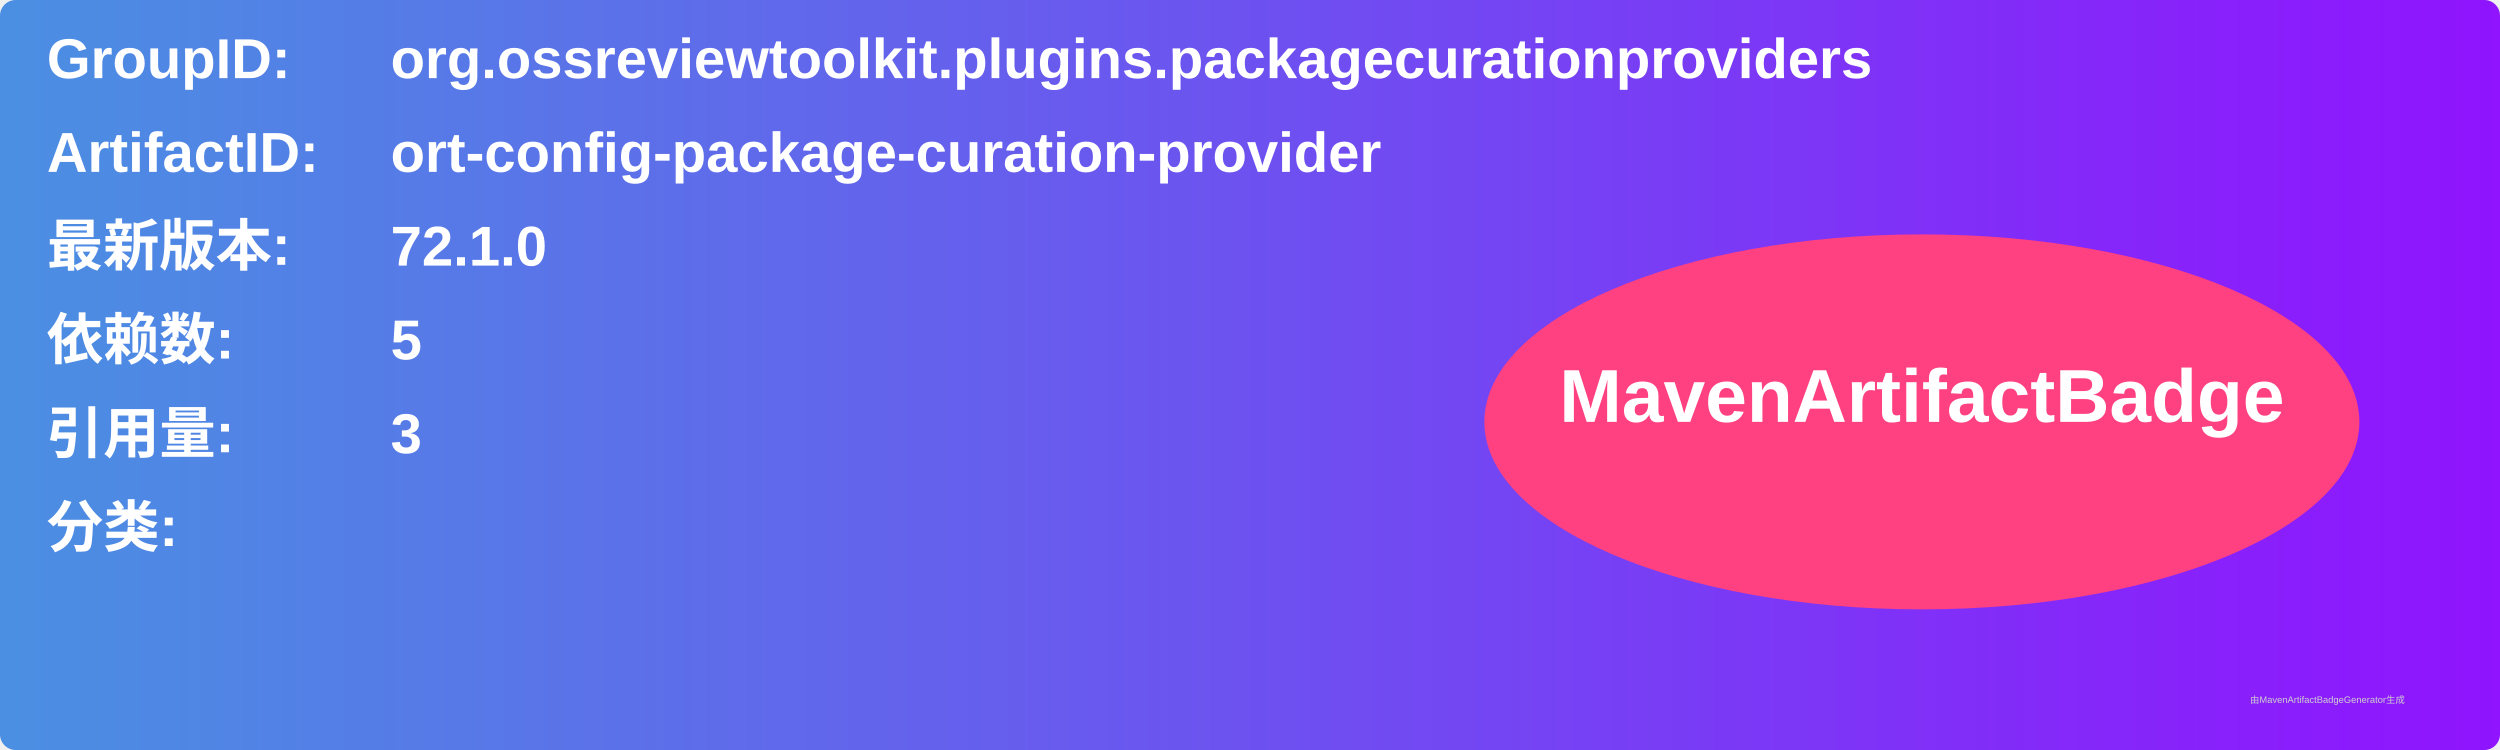
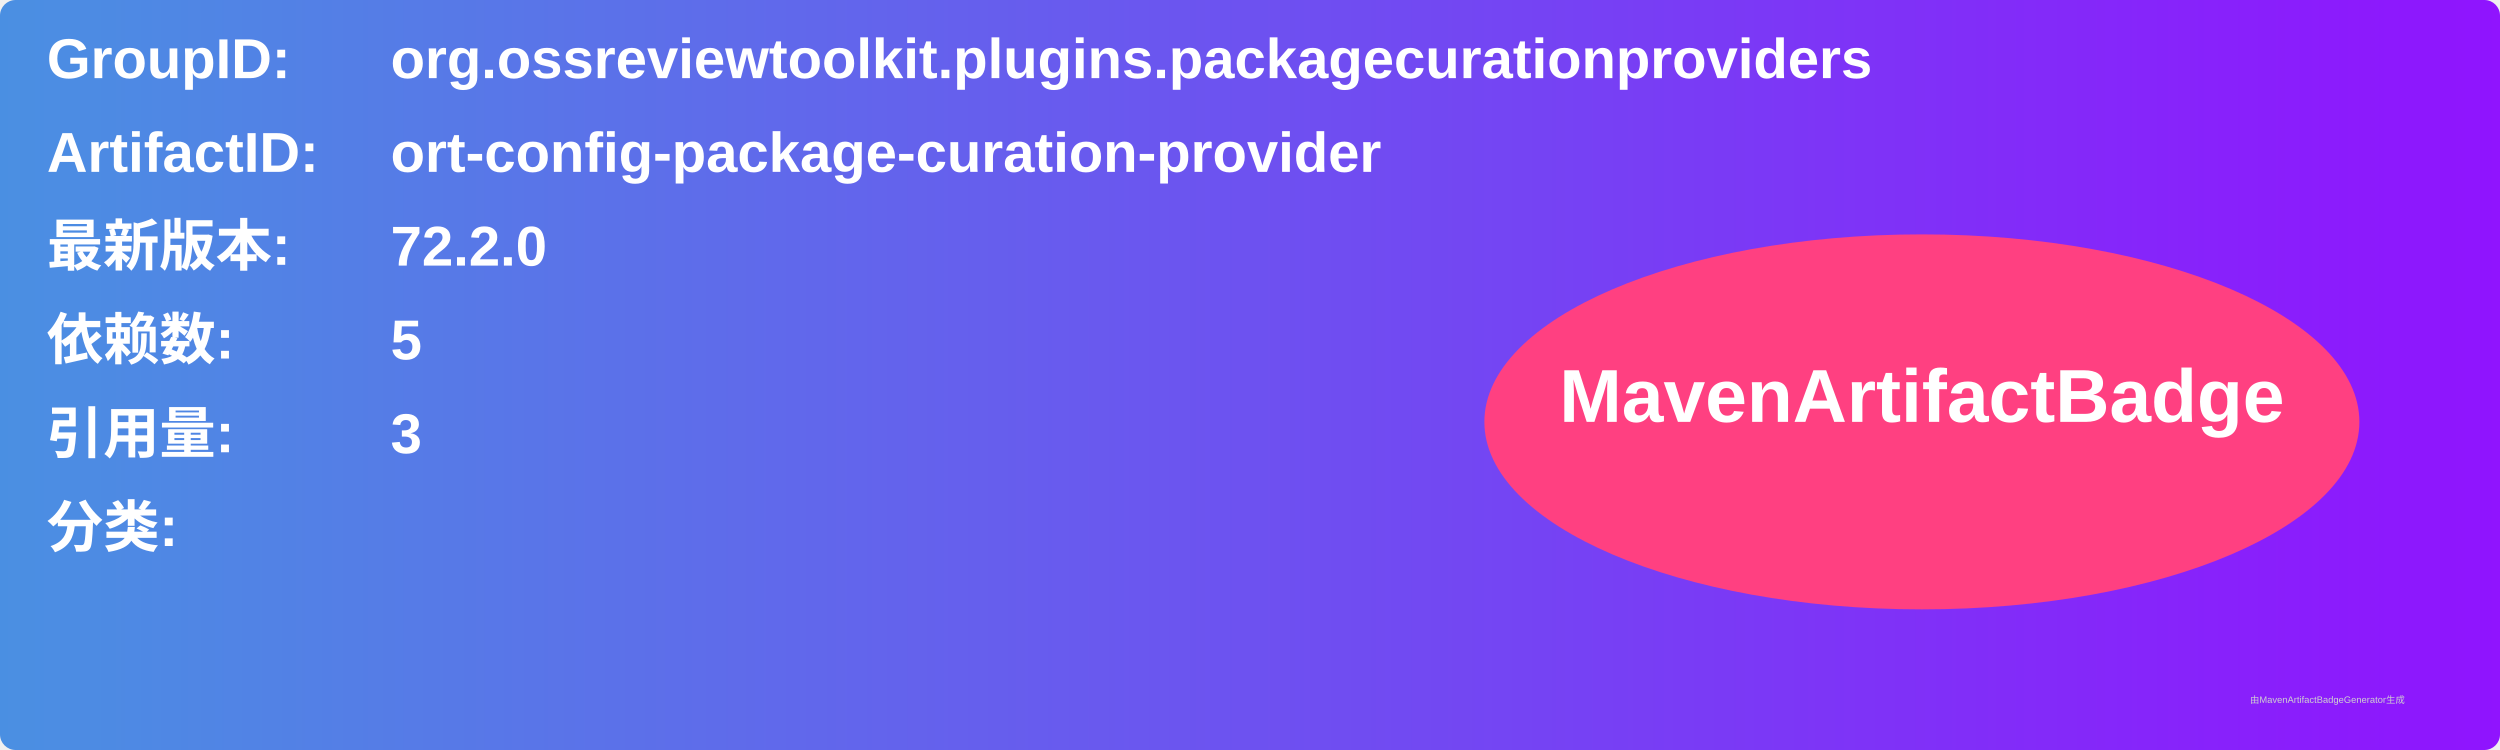
<svg xmlns="http://www.w3.org/2000/svg" width="800" height="240" viewBox="0 0 800 240">
  <linearGradient id="grad" x1="0%" y1="0%" x2="100%" y2="0%">
    <stop offset="0%" stop-color="#4a90e2" />
    <stop offset="100%" stop-color="#9013fe" />
  </linearGradient>
  <rect width="100%" height="100%" rx="5" ry="5" fill="url(#grad)" />
  <g transform="translate(15, 15)">
    <text x="0" y="10" font-family="Arial" font-size="18" fill="white" font-weight="bold" width="260">GroupID:</text>
    <text x="110" y="10" font-family="Arial" font-size="18" fill="white" font-weight="bold" width="460">org.ossreviewtoolkit.plugins.packagecurationproviders</text>
    <text x="0" y="40" font-family="Arial" font-size="18" fill="white" font-weight="bold" width="260">ArtifactID:</text>
    <text x="110" y="40" font-family="Arial" font-size="18" fill="white" font-weight="bold" width="460">ort-config-package-curation-provider</text>
    <text x="0" y="70" font-family="Arial" font-size="18" fill="white" font-weight="bold">最新版本:</text>
    <text x="110" y="70" font-family="Arial" font-size="18" fill="white" font-weight="bold">
-       <tspan font-weight="bold">72.1.0</tspan>
+       <tspan font-weight="bold">72.2.0</tspan>
    </text>
    <text x="0" y="100" font-family="Arial" font-size="18" fill="white" font-weight="bold">依赖数: </text>
    <text x="110" y="100" font-family="Arial" font-size="18" fill="white">
      <tspan font-weight="bold">5</tspan>
    </text>
    <text x="0" y="130" font-family="Arial" font-size="18" fill="white" font-weight="bold">引用量: </text>
    <text x="110" y="130" font-family="Arial" font-size="18" fill="white">
      <tspan font-weight="bold">3</tspan>
    </text>
    <text x="0" y="160" font-family="Arial" font-size="18" fill="white" font-weight="bold">分类:</text>
    <text x="10" y="190" font-family="Arial" font-size="10" fill="white">
      <tspan font-weight="bold" />
    </text>
    <ellipse cx="600" cy="120" rx="140" ry="60" fill="#ff4081" />
    <text x="600" y="120" text-anchor="middle" font-family="Arial" font-size="24" fill="white" font-weight="bold">MavenArtifactBadge</text>
  </g>
  <text x="720" y="225" font-family="Arial" font-size="3" fill="#d0d0d0">由MavenArtifactBadgeGenerator生成</text>
</svg>
